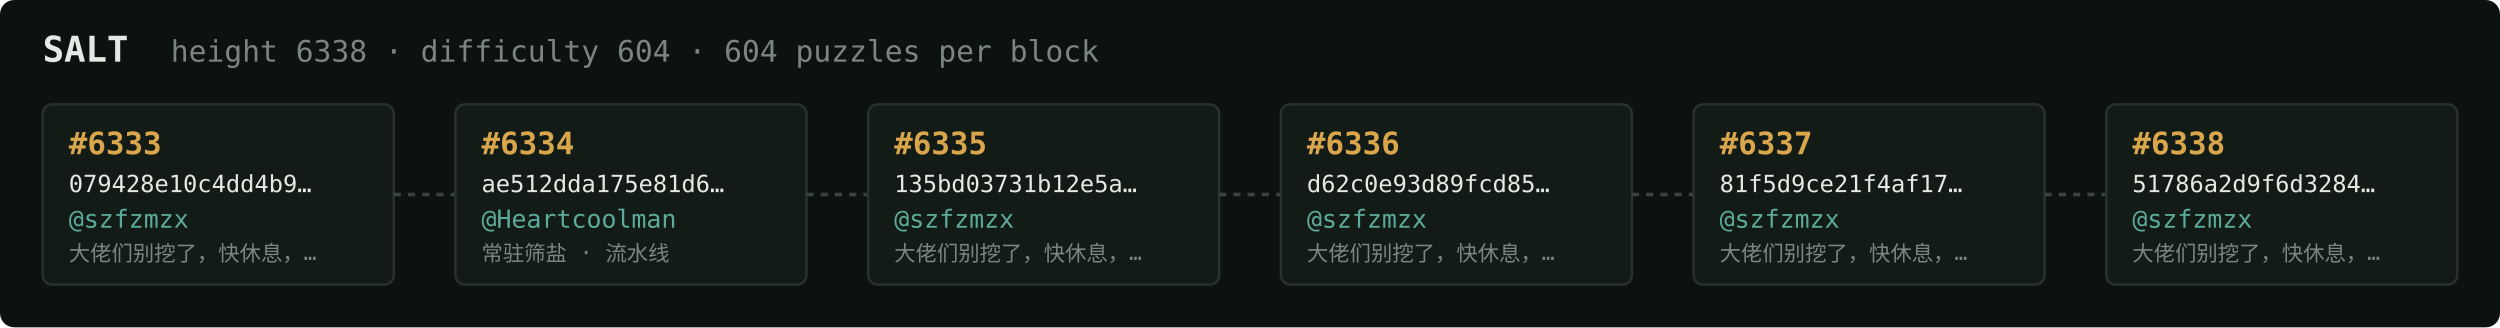
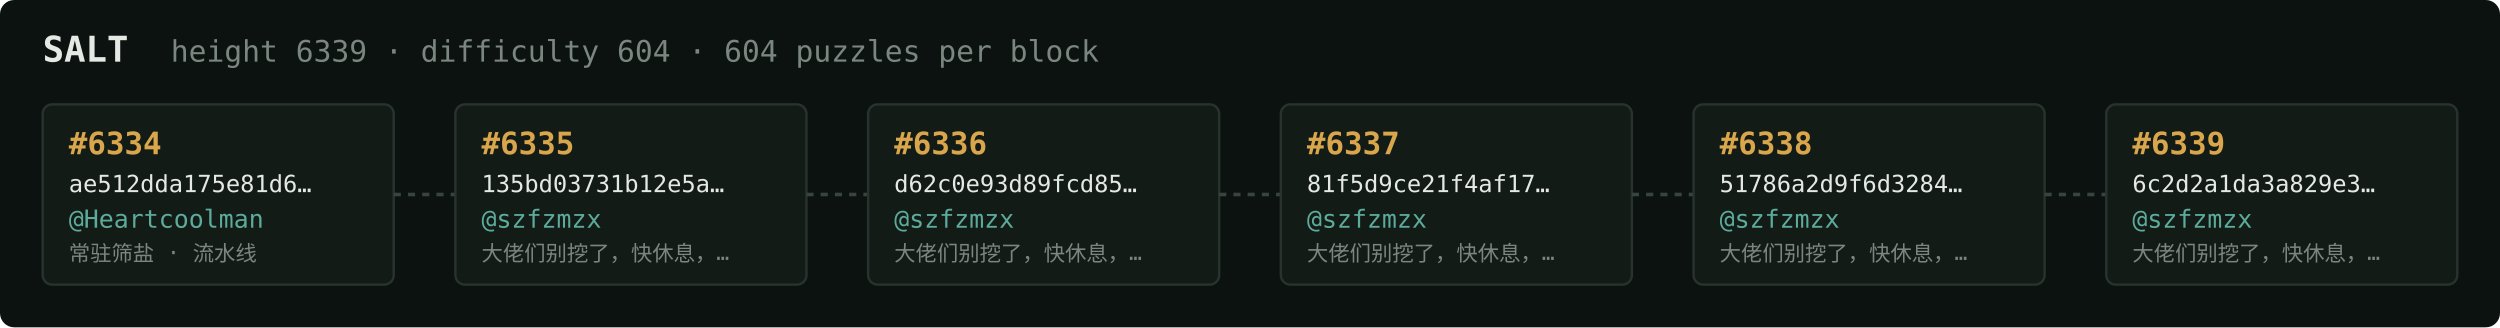
<svg xmlns="http://www.w3.org/2000/svg" width="1054" height="138" viewBox="0 0 1054 138" font-family="ui-monospace,SFMono-Regular,Menlo,monospace">
  <rect fill="#0c1210" width="1054" height="138" rx="6" />
  <text x="18" y="26" fill="#e5e9e3" font-size="15" font-weight="700">SALT</text>
-   <text x="72" y="26" fill="#7a867f" font-size="12.5">height 6338 · difficulty 604 · 604 puzzles per block</text>
+   <text x="72" y="26" fill="#7a867f" font-size="12.5">height 6339 · difficulty 604 · 604 puzzles per block</text>
  <rect x="18" y="44" width="148" height="76" rx="4" fill="#131b17" stroke="#28332e" stroke-width="1" />
-   <text x="29" y="65" fill="#d9a64c" font-size="13" font-weight="700">#6333</text>
-   <text x="29" y="81" fill="#e5e9e3" font-size="10">079428e10c4dd4b9…</text>
-   <text x="29" y="96" fill="#5cab9b" font-size="10.5">@szfzmzx</text>
-   <text x="29" y="110" fill="#7a867f" font-size="9">大佬们别挖了，快休息，…</text>
+   <text x="29" y="65" fill="#d9a64c" font-size="13" font-weight="700">#6334</text>
+   <text x="29" y="81" fill="#e5e9e3" font-size="10">ae512dda175e81d6…</text>
+   <text x="29" y="96" fill="#5cab9b" font-size="10.5">@Heartcoolman</text>
+   <text x="29" y="110" fill="#7a867f" font-size="9">常驻筛盐 · 流水线</text>
  <line x1="166" y1="82.0" x2="192" y2="82.0" stroke="#38443e" stroke-width="1.5" stroke-dasharray="3 3" />
  <rect x="192" y="44" width="148" height="76" rx="4" fill="#131b17" stroke="#28332e" stroke-width="1" />
-   <text x="203" y="65" fill="#d9a64c" font-size="13" font-weight="700">#6334</text>
-   <text x="203" y="81" fill="#e5e9e3" font-size="10">ae512dda175e81d6…</text>
-   <text x="203" y="96" fill="#5cab9b" font-size="10.5">@Heartcoolman</text>
-   <text x="203" y="110" fill="#7a867f" font-size="9">常驻筛盐 · 流水线</text>
+   <text x="203" y="65" fill="#d9a64c" font-size="13" font-weight="700">#6335</text>
+   <text x="203" y="81" fill="#e5e9e3" font-size="10">135bd03731b12e5a…</text>
+   <text x="203" y="96" fill="#5cab9b" font-size="10.5">@szfzmzx</text>
+   <text x="203" y="110" fill="#7a867f" font-size="9">大佬们别挖了，快休息，…</text>
  <line x1="340" y1="82.0" x2="366" y2="82.0" stroke="#38443e" stroke-width="1.5" stroke-dasharray="3 3" />
  <rect x="366" y="44" width="148" height="76" rx="4" fill="#131b17" stroke="#28332e" stroke-width="1" />
-   <text x="377" y="65" fill="#d9a64c" font-size="13" font-weight="700">#6335</text>
-   <text x="377" y="81" fill="#e5e9e3" font-size="10">135bd03731b12e5a…</text>
+   <text x="377" y="65" fill="#d9a64c" font-size="13" font-weight="700">#6336</text>
+   <text x="377" y="81" fill="#e5e9e3" font-size="10">d62c0e93d89fcd85…</text>
  <text x="377" y="96" fill="#5cab9b" font-size="10.5">@szfzmzx</text>
  <text x="377" y="110" fill="#7a867f" font-size="9">大佬们别挖了，快休息，…</text>
  <line x1="514" y1="82.0" x2="540" y2="82.0" stroke="#38443e" stroke-width="1.5" stroke-dasharray="3 3" />
  <rect x="540" y="44" width="148" height="76" rx="4" fill="#131b17" stroke="#28332e" stroke-width="1" />
-   <text x="551" y="65" fill="#d9a64c" font-size="13" font-weight="700">#6336</text>
-   <text x="551" y="81" fill="#e5e9e3" font-size="10">d62c0e93d89fcd85…</text>
+   <text x="551" y="65" fill="#d9a64c" font-size="13" font-weight="700">#6337</text>
+   <text x="551" y="81" fill="#e5e9e3" font-size="10">81f5d9ce21f4af17…</text>
  <text x="551" y="96" fill="#5cab9b" font-size="10.5">@szfzmzx</text>
  <text x="551" y="110" fill="#7a867f" font-size="9">大佬们别挖了，快休息，…</text>
  <line x1="688" y1="82.0" x2="714" y2="82.0" stroke="#38443e" stroke-width="1.5" stroke-dasharray="3 3" />
  <rect x="714" y="44" width="148" height="76" rx="4" fill="#131b17" stroke="#28332e" stroke-width="1" />
-   <text x="725" y="65" fill="#d9a64c" font-size="13" font-weight="700">#6337</text>
-   <text x="725" y="81" fill="#e5e9e3" font-size="10">81f5d9ce21f4af17…</text>
+   <text x="725" y="65" fill="#d9a64c" font-size="13" font-weight="700">#6338</text>
+   <text x="725" y="81" fill="#e5e9e3" font-size="10">51786a2d9f6d3284…</text>
  <text x="725" y="96" fill="#5cab9b" font-size="10.5">@szfzmzx</text>
  <text x="725" y="110" fill="#7a867f" font-size="9">大佬们别挖了，快休息，…</text>
  <line x1="862" y1="82.0" x2="888" y2="82.0" stroke="#38443e" stroke-width="1.5" stroke-dasharray="3 3" />
  <rect x="888" y="44" width="148" height="76" rx="4" fill="#131b17" stroke="#28332e" stroke-width="1" />
-   <text x="899" y="65" fill="#d9a64c" font-size="13" font-weight="700">#6338</text>
-   <text x="899" y="81" fill="#e5e9e3" font-size="10">51786a2d9f6d3284…</text>
+   <text x="899" y="65" fill="#d9a64c" font-size="13" font-weight="700">#6339</text>
+   <text x="899" y="81" fill="#e5e9e3" font-size="10">6c2d2a1da3a829e3…</text>
  <text x="899" y="96" fill="#5cab9b" font-size="10.5">@szfzmzx</text>
  <text x="899" y="110" fill="#7a867f" font-size="9">大佬们别挖了，快休息，…</text>
</svg>
